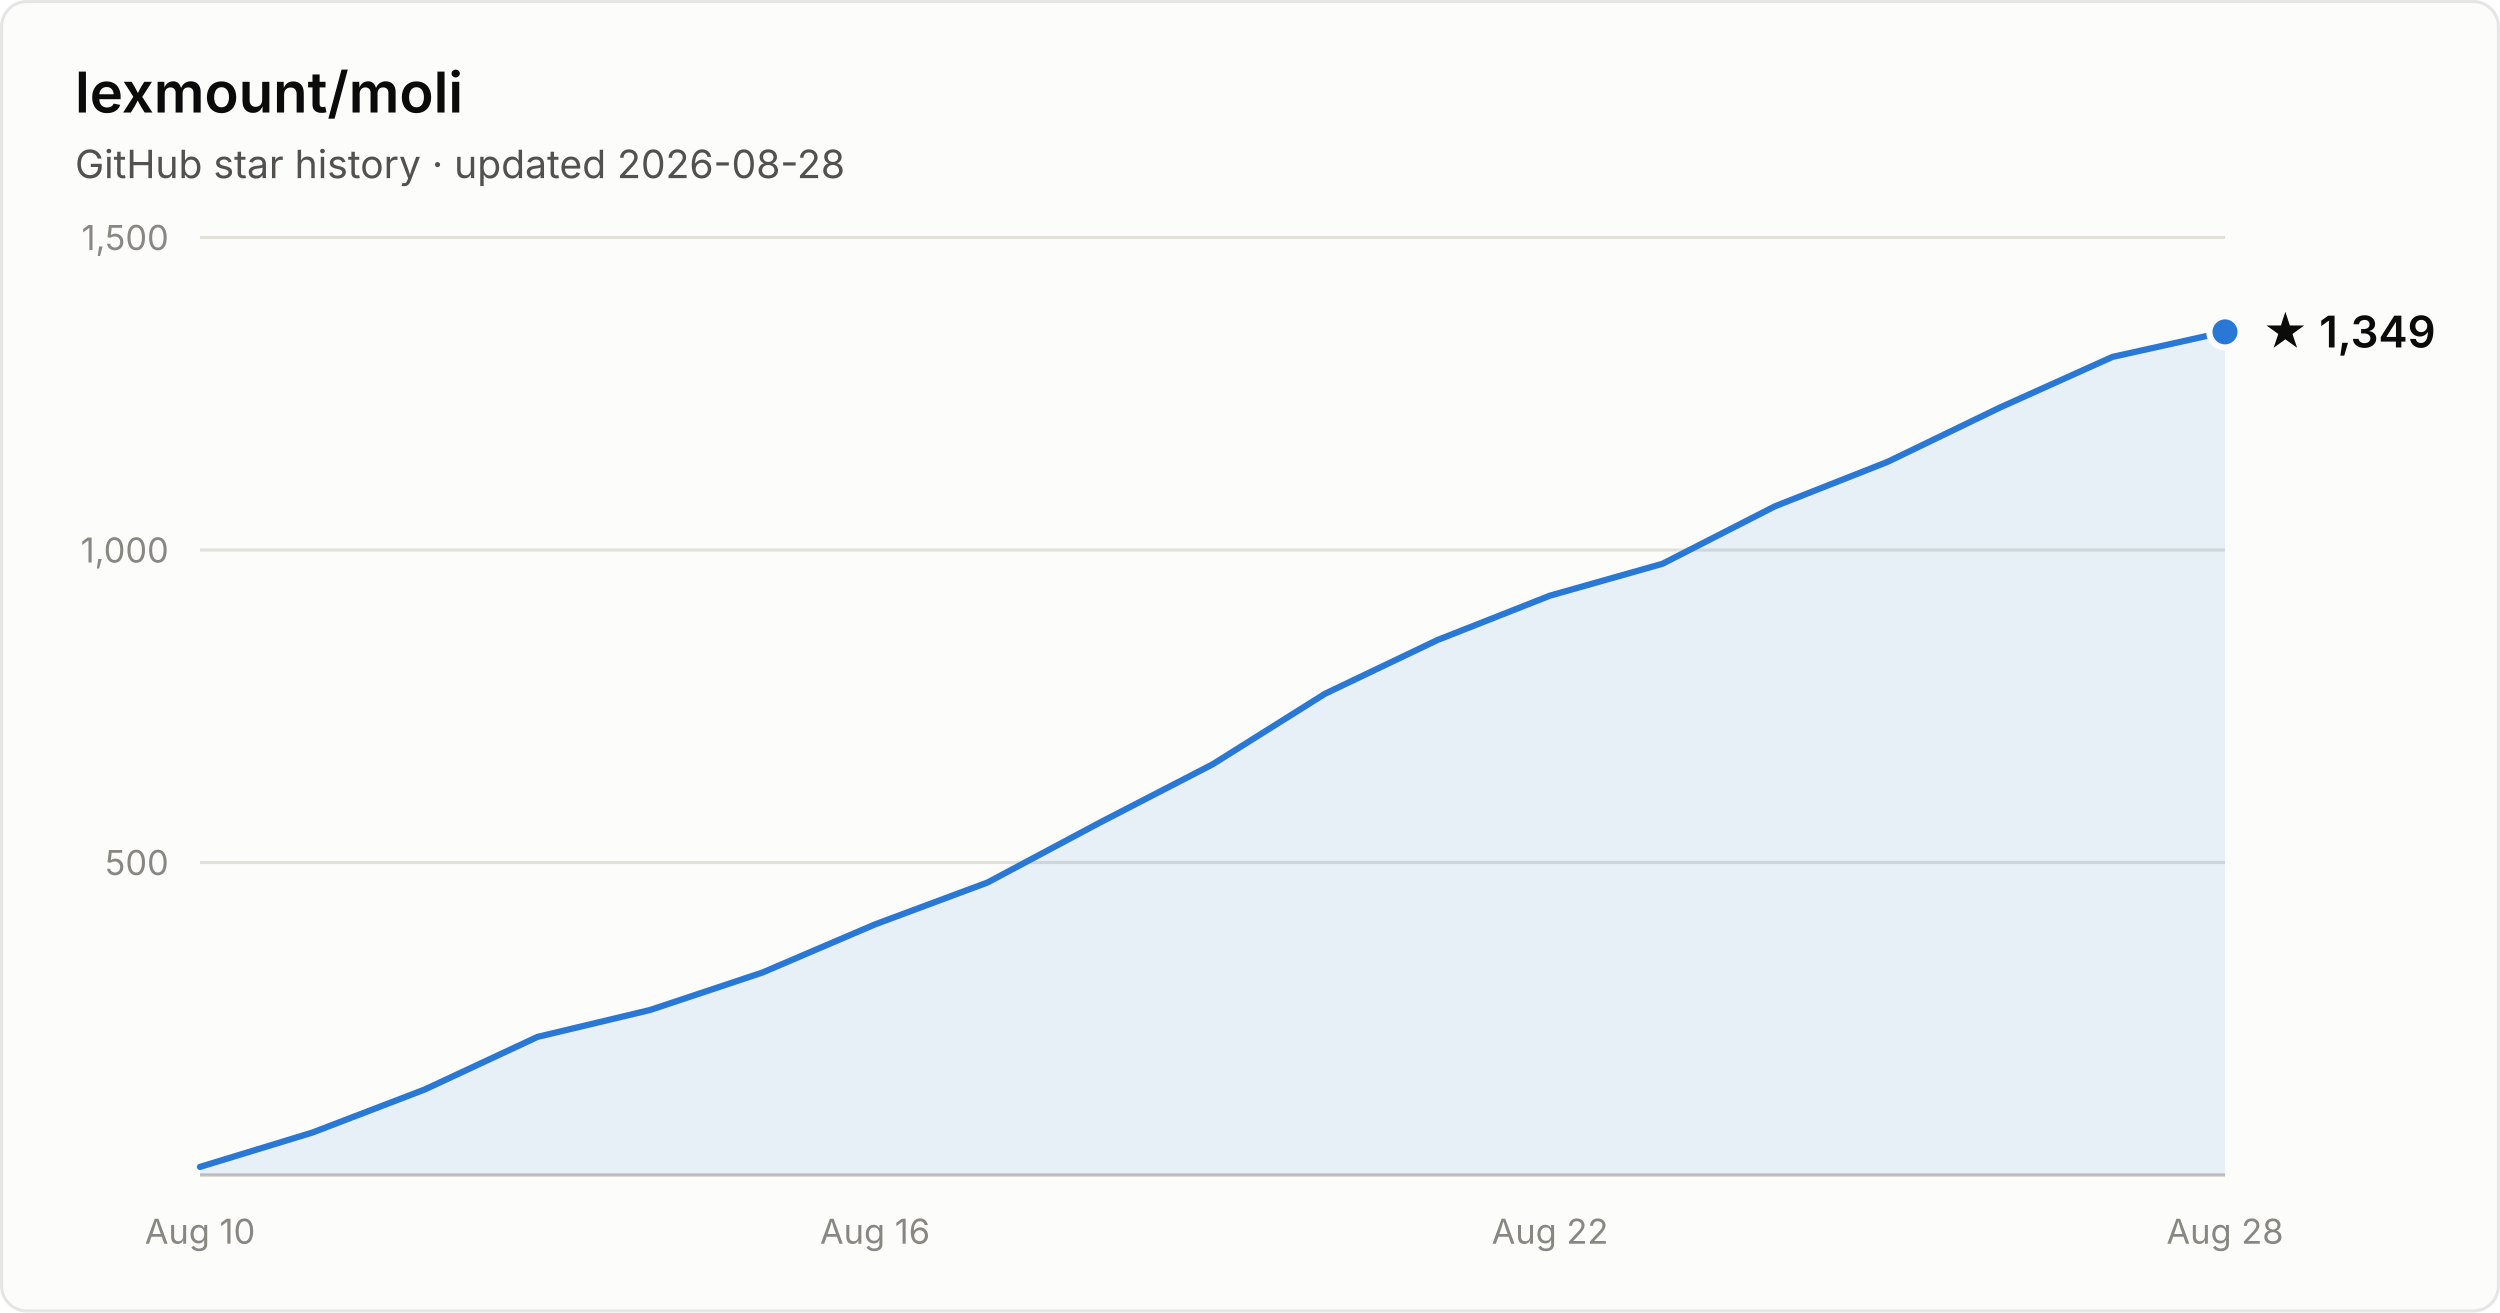
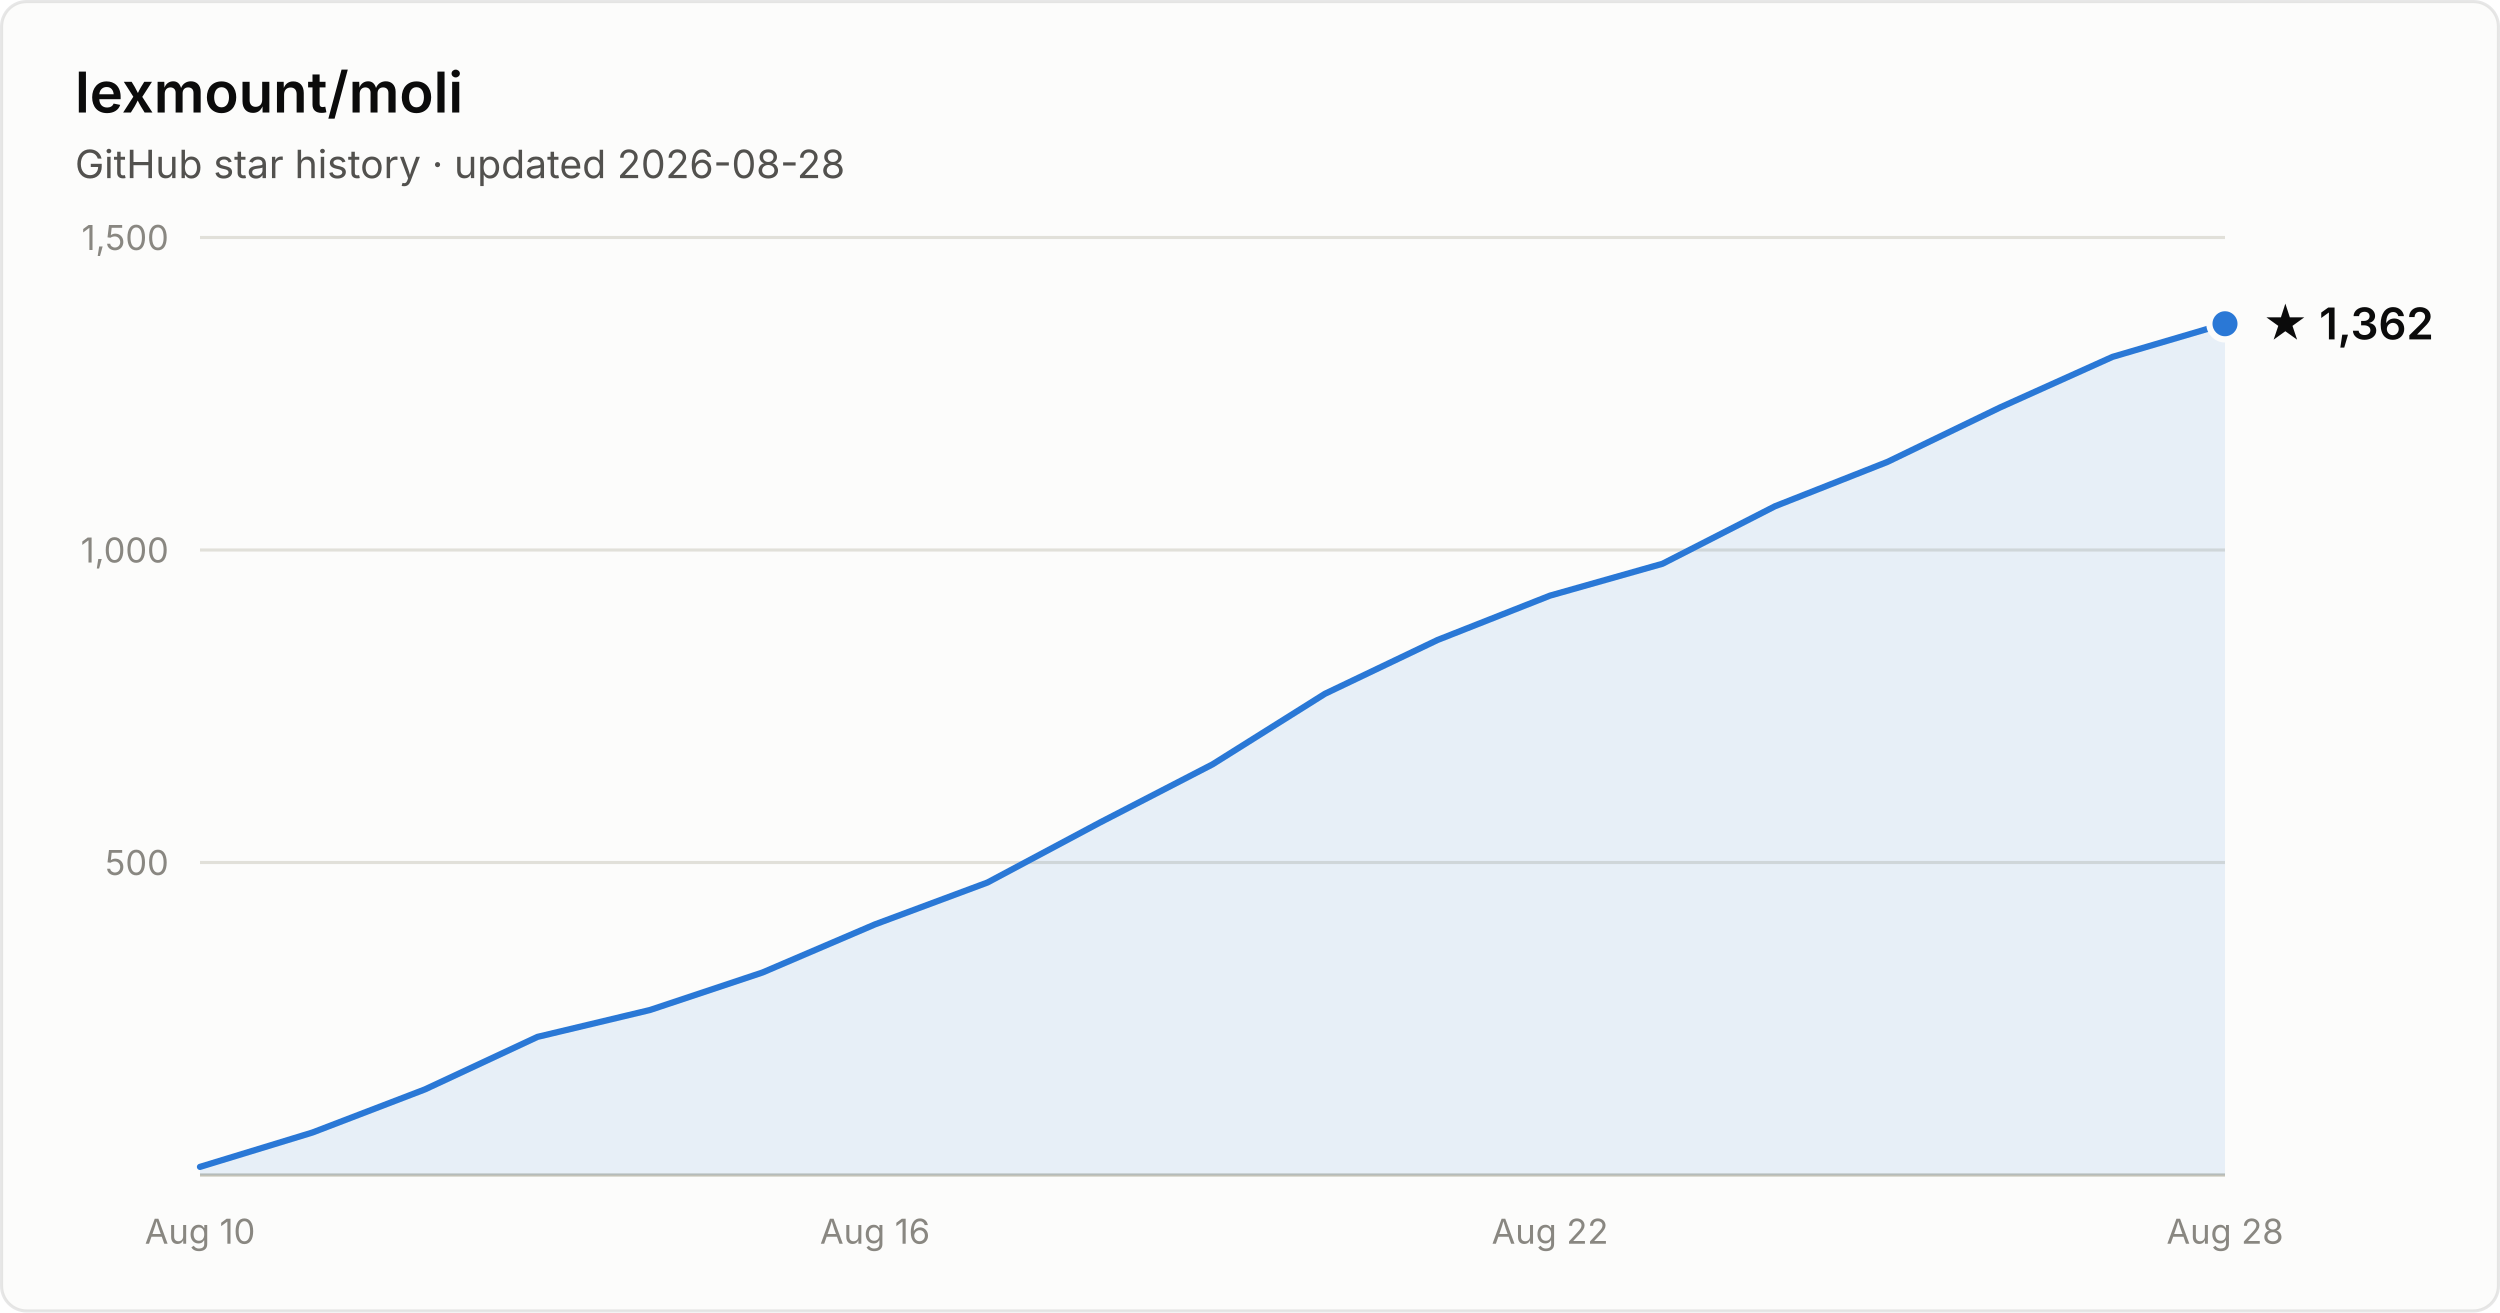
- <svg xmlns="http://www.w3.org/2000/svg" width="800" height="420" viewBox="0 0 800 420" font-family="system-ui, -apple-system, Segoe UI, sans-serif" role="img" aria-label="Star history of lexmount/moli: 1,349 stars as of 2026-08-28">
+ <svg xmlns="http://www.w3.org/2000/svg" width="800" height="420" viewBox="0 0 800 420" font-family="system-ui, -apple-system, Segoe UI, sans-serif" role="img" aria-label="Star history of lexmount/moli: 1,362 stars as of 2026-08-28">
  <rect x="0.5" y="0.5" width="799" height="419" rx="8" fill="#fcfcfb" stroke="rgba(11,11,11,0.10)" />
  <text x="24" y="36" fill="#0b0b0b" font-size="18" font-weight="600">lexmount/moli</text>
  <text x="24" y="57" fill="#52514e" font-size="12.5">GitHub star history · updated 2026-08-28</text>
  <line x1="64" y1="276.0" x2="712" y2="276.0" stroke="#e1e0d9" stroke-width="1" />
  <text x="54" y="280.0" text-anchor="end" fill="#898781" font-size="11" style="font-variant-numeric:tabular-nums">500</text>
  <line x1="64" y1="176.0" x2="712" y2="176.0" stroke="#e1e0d9" stroke-width="1" />
  <text x="54" y="180.0" text-anchor="end" fill="#898781" font-size="11" style="font-variant-numeric:tabular-nums">1,000</text>
  <line x1="64" y1="76.0" x2="712" y2="76.0" stroke="#e1e0d9" stroke-width="1" />
  <text x="54" y="80.0" text-anchor="end" fill="#898781" font-size="11" style="font-variant-numeric:tabular-nums">1,500</text>
  <line x1="64" y1="376" x2="712" y2="376" stroke="#c3c2b7" stroke-width="1" />
  <text x="64.0" y="398" text-anchor="middle" fill="#898781" font-size="11" style="font-variant-numeric:tabular-nums">Aug 10</text>
  <text x="280.0" y="398" text-anchor="middle" fill="#898781" font-size="11" style="font-variant-numeric:tabular-nums">Aug 16</text>
  <text x="496.0" y="398" text-anchor="middle" fill="#898781" font-size="11" style="font-variant-numeric:tabular-nums">Aug 22</text>
  <text x="712.0" y="398" text-anchor="middle" fill="#898781" font-size="11" style="font-variant-numeric:tabular-nums">Aug 28</text>
-   <path d="M64.0 373.4 L100.0 362.4 L136.0 348.6 L172.0 331.8 L208.0 323.2 L244.0 311.2 L280.0 295.8 L316.0 282.4 L352.0 263.2 L388.0 244.6 L424.0 222.0 L460.0 204.8 L496.0 190.6 L532.0 180.4 L568.0 162.0 L604.0 147.8 L640.0 130.4 L676.0 114.2 L712.0 106.2 L712.0 376 L64.0 376 Z" fill="#2a78d6" fill-opacity="0.1" />
-   <path d="M64.0 373.4 L100.0 362.4 L136.0 348.6 L172.0 331.8 L208.0 323.2 L244.0 311.2 L280.0 295.8 L316.0 282.4 L352.0 263.2 L388.0 244.6 L424.0 222.0 L460.0 204.8 L496.0 190.6 L532.0 180.4 L568.0 162.0 L604.0 147.8 L640.0 130.4 L676.0 114.2 L712.0 106.2" fill="none" stroke="#2a78d6" stroke-width="2" stroke-linejoin="round" stroke-linecap="round" />
-   <circle cx="712.0" cy="106.2" r="5" fill="#2a78d6" stroke="#fcfcfb" stroke-width="2" />
-   <text x="724.0" y="111.2" fill="#0b0b0b" font-size="14" font-weight="600">★ 1,349</text>
+   <path d="M64.0 373.4 L100.0 362.4 L136.0 348.6 L172.0 331.8 L208.0 323.2 L244.0 311.2 L280.0 295.8 L316.0 282.4 L352.0 263.2 L388.0 244.6 L424.0 222.0 L460.0 204.8 L496.0 190.6 L532.0 180.4 L568.0 162.0 L604.0 147.8 L640.0 130.4 L676.0 114.2 L712.0 103.6 L712.0 376 L64.0 376 Z" fill="#2a78d6" fill-opacity="0.1" />
+   <path d="M64.0 373.4 L100.0 362.4 L136.0 348.6 L172.0 331.8 L208.0 323.2 L244.0 311.2 L280.0 295.8 L316.0 282.4 L352.0 263.2 L388.0 244.6 L424.0 222.0 L460.0 204.8 L496.0 190.6 L532.0 180.4 L568.0 162.0 L604.0 147.8 L640.0 130.4 L676.0 114.2 L712.0 103.6" fill="none" stroke="#2a78d6" stroke-width="2" stroke-linejoin="round" stroke-linecap="round" />
+   <circle cx="712.0" cy="103.6" r="5" fill="#2a78d6" stroke="#fcfcfb" stroke-width="2" />
+   <text x="724.0" y="108.6" fill="#0b0b0b" font-size="14" font-weight="600">★ 1,362</text>
</svg>
